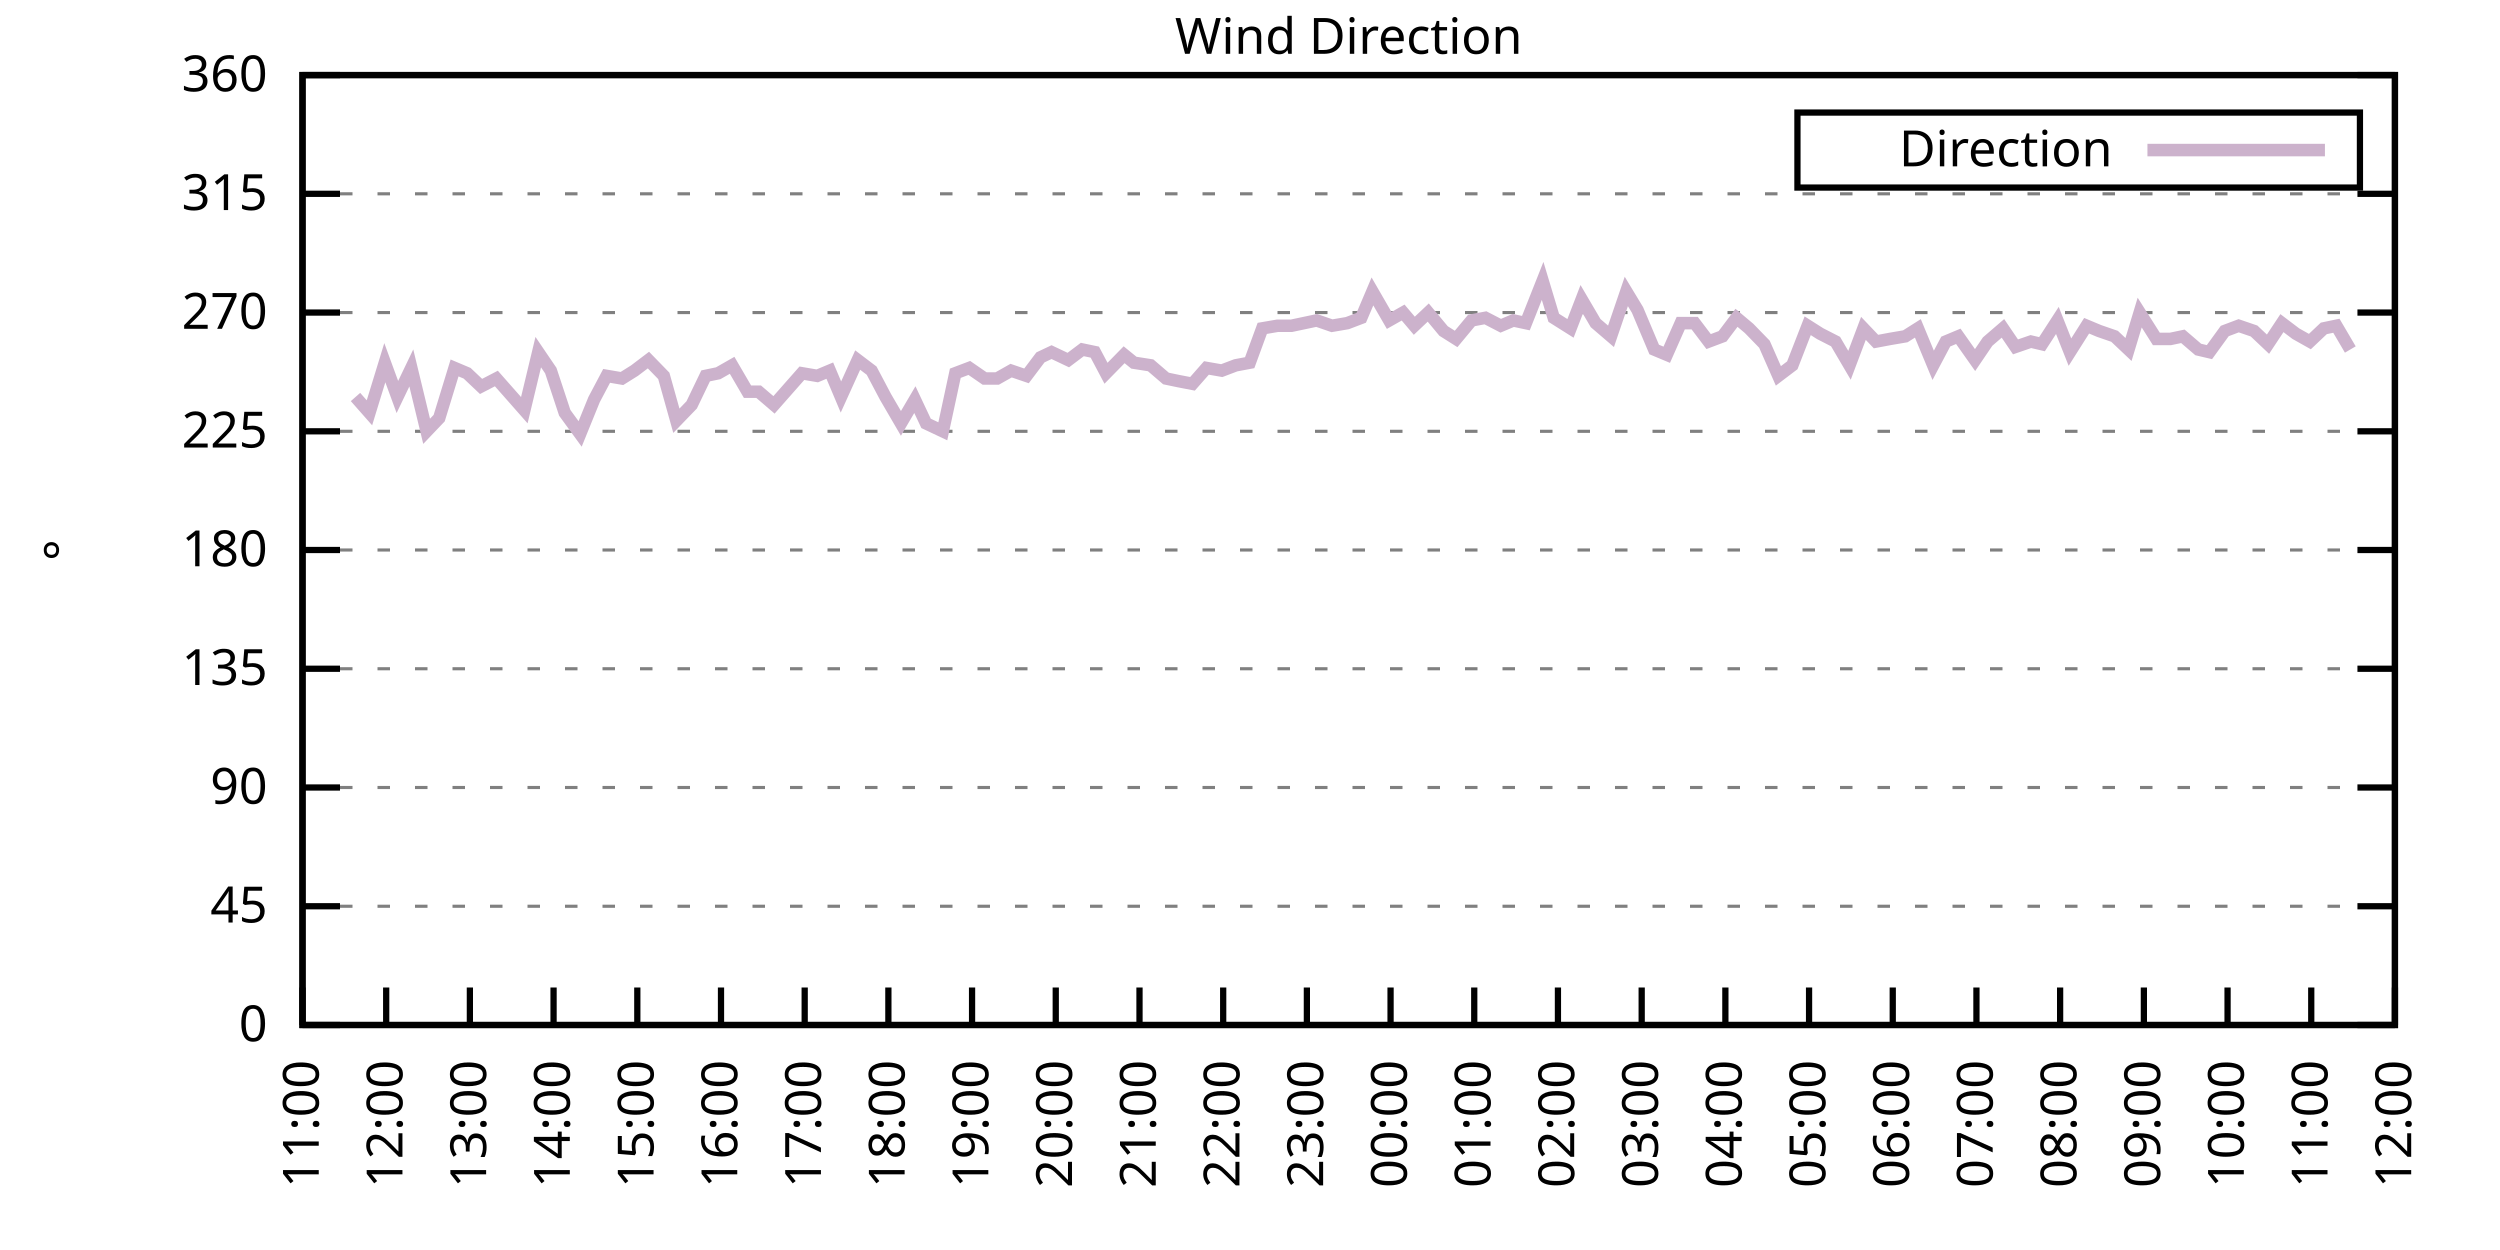
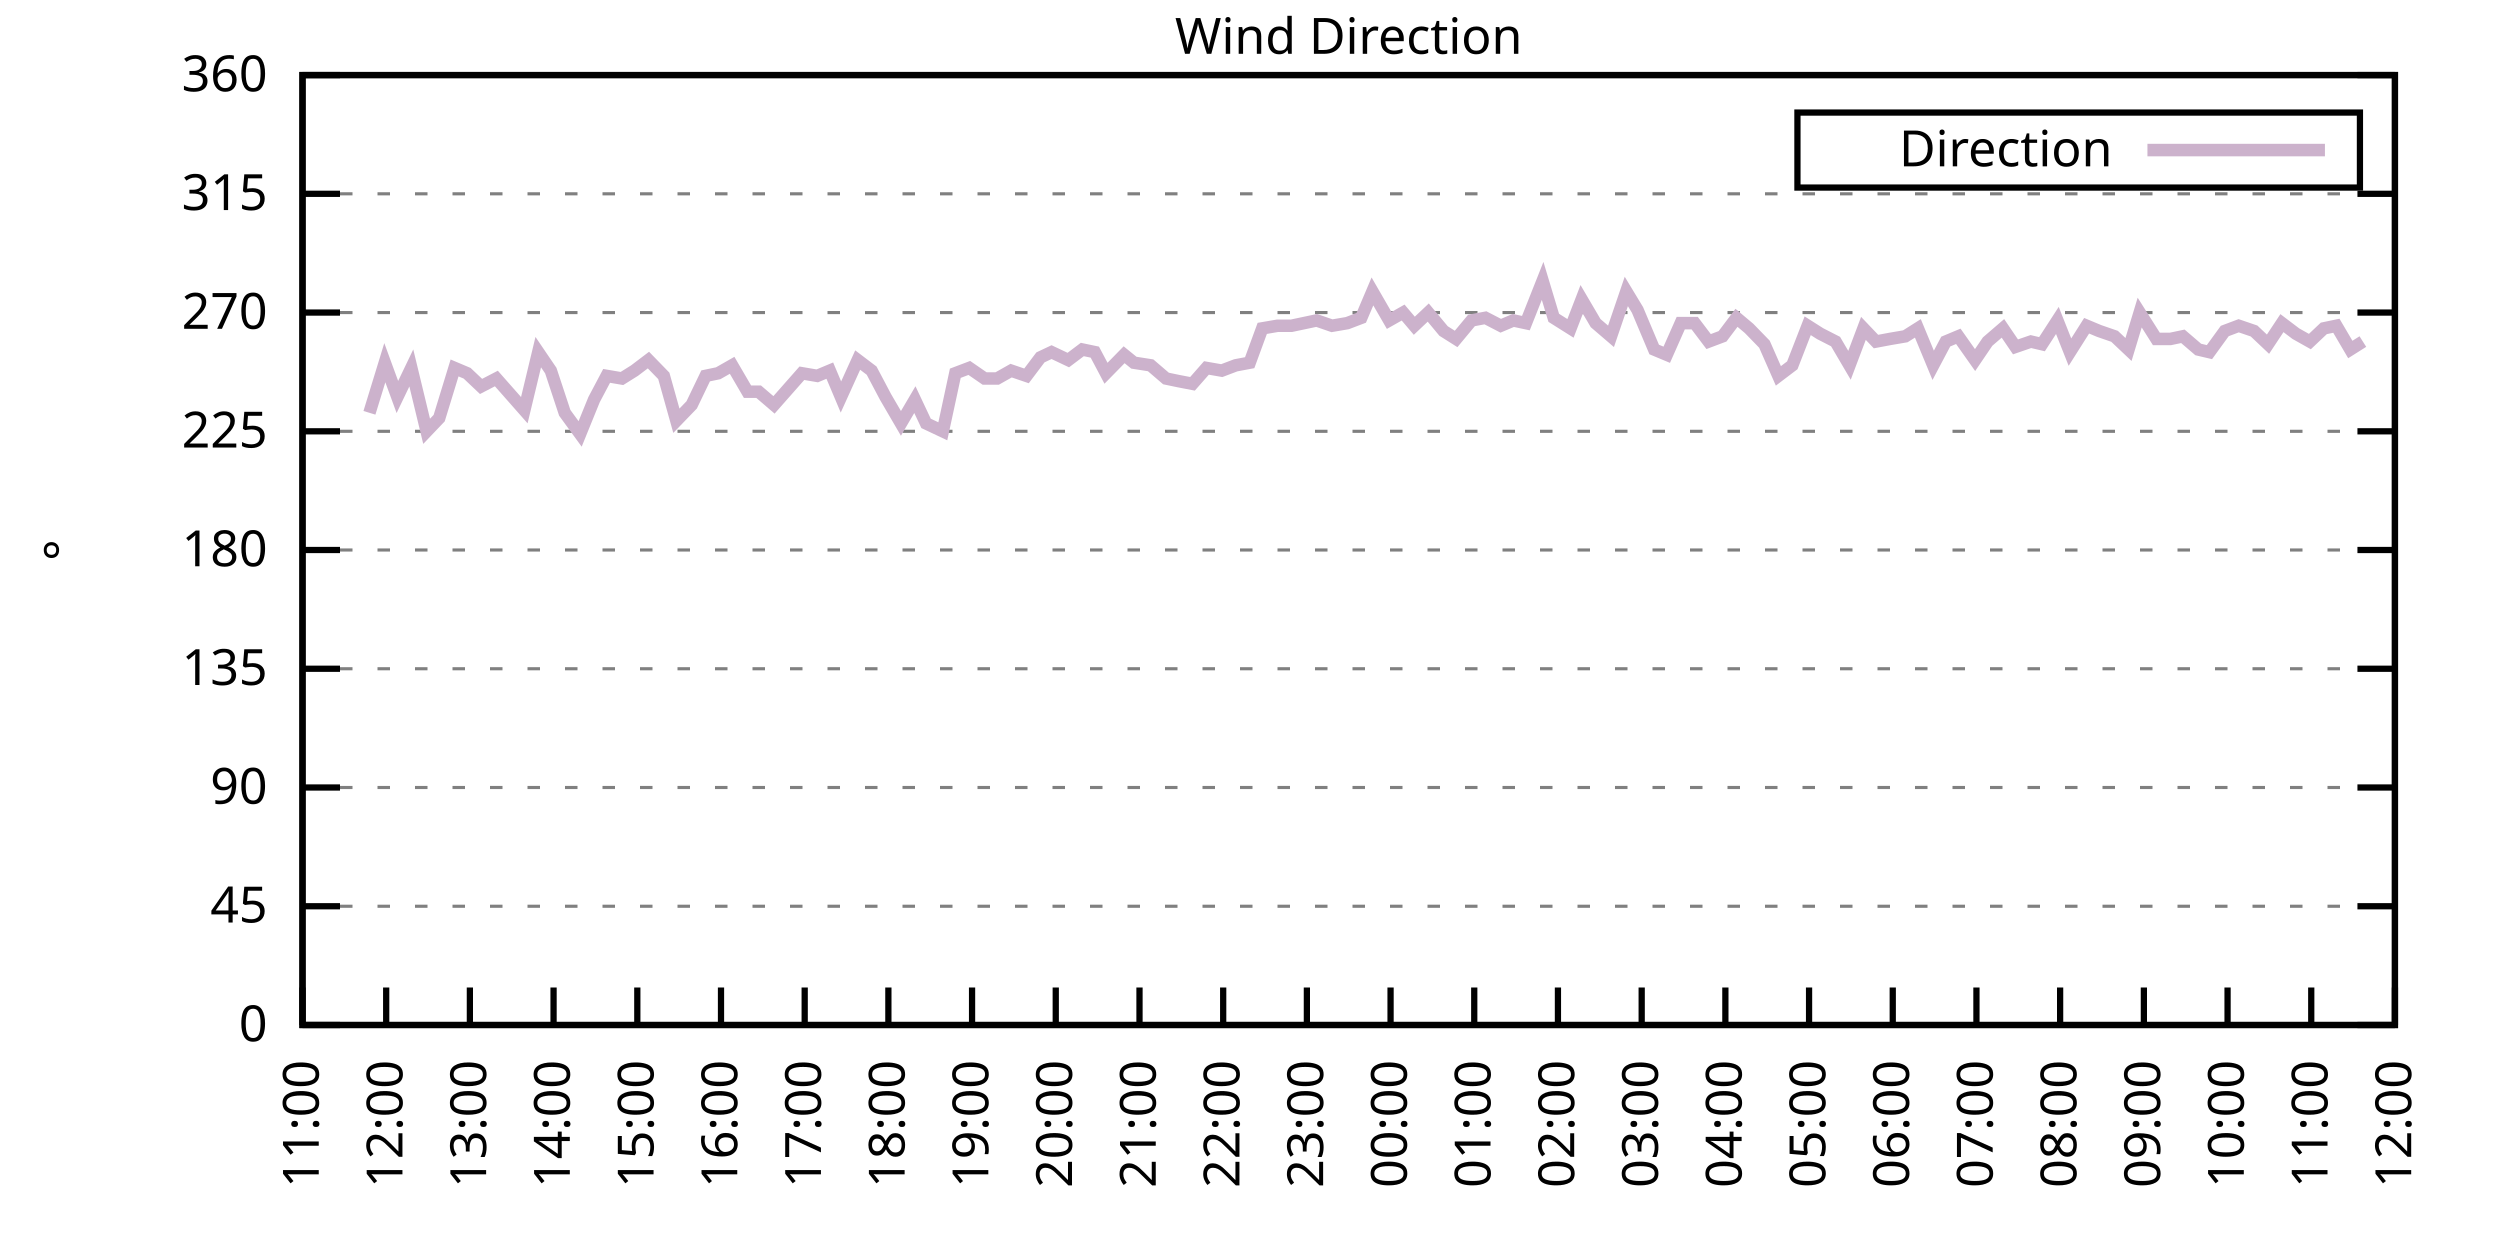
<svg xmlns="http://www.w3.org/2000/svg" xmlns:xlink="http://www.w3.org/1999/xlink" width="400" height="200" viewBox="0 0 400 200">
  <g id="gnuplot_canvas">
    <rect x="0" y="0" width="400" height="200" fill="none" />
    <defs>
      <circle id="gpDot" r="0.5" stroke-width="0.5" stroke="currentColor" />
      <path id="gpPt0" stroke-width="0.333" stroke="currentColor" d="M-1,0 h2 M0,-1 v2" />
      <path id="gpPt1" stroke-width="0.333" stroke="currentColor" d="M-1,-1 L1,1 M1,-1 L-1,1" />
      <path id="gpPt2" stroke-width="0.333" stroke="currentColor" d="M-1,0 L1,0 M0,-1 L0,1 M-1,-1 L1,1 M-1,1 L1,-1" />
      <rect id="gpPt3" stroke-width="0.333" stroke="currentColor" x="-1" y="-1" width="2" height="2" />
      <rect id="gpPt4" stroke-width="0.333" stroke="currentColor" fill="currentColor" x="-1" y="-1" width="2" height="2" />
      <circle id="gpPt5" stroke-width="0.333" stroke="currentColor" cx="0" cy="0" r="1" />
      <use xlink:href="#gpPt5" id="gpPt6" fill="currentColor" stroke="none" />
      <path id="gpPt7" stroke-width="0.333" stroke="currentColor" d="M0,-1.33 L-1.33,0.67 L1.33,0.67 z" />
      <use xlink:href="#gpPt7" id="gpPt8" fill="currentColor" stroke="none" />
      <use xlink:href="#gpPt7" id="gpPt9" stroke="currentColor" transform="rotate(180)" />
      <use xlink:href="#gpPt9" id="gpPt10" fill="currentColor" stroke="none" />
      <use xlink:href="#gpPt3" id="gpPt11" stroke="currentColor" transform="rotate(45)" />
      <use xlink:href="#gpPt11" id="gpPt12" fill="currentColor" stroke="none" />
      <path id="gpPt13" stroke-width="0.333" stroke="currentColor" d="M0,1.330 L1.265,0.411 L0.782,-1.067 L-0.782,-1.076 L-1.265,0.411 z" />
      <use xlink:href="#gpPt13" id="gpPt14" fill="currentColor" stroke="none" />
      <filter id="textbox" filterUnits="objectBoundingBox" x="0" y="0" height="1" width="1">
        <feFlood flood-color="white" flood-opacity="1" result="bgnd" />
        <feComposite in="SourceGraphic" in2="bgnd" operator="atop" />
      </filter>
      <filter id="greybox" filterUnits="objectBoundingBox" x="0" y="0" height="1" width="1">
        <feFlood flood-color="lightgrey" flood-opacity="1" result="grey" />
        <feComposite in="SourceGraphic" in2="grey" operator="atop" />
      </filter>
    </defs>
    <g fill="none" color="white" stroke="currentColor" stroke-width="1.00" stroke-linecap="butt" stroke-linejoin="miter">
</g>
    <g fill="none" color="black" stroke="currentColor" stroke-width="1.00" stroke-linecap="butt" stroke-linejoin="miter">
      <g stroke="none" shape-rendering="crispEdges">
        <polygon fill="rgb(255, 255, 255)" points="48.40,164.00 383.18,164.00 383.18,12.02 48.40,12.02 " />
      </g>
    </g>
    <g fill="none" color="black" stroke="currentColor" stroke-width="1.00" stroke-linecap="butt" stroke-linejoin="miter">
</g>
    <g fill="none" color="black" stroke="black" stroke-width="0.50" stroke-linecap="butt" stroke-linejoin="miter">
</g>
    <g fill="none" color="gray" stroke="currentColor" stroke-width="0.50" stroke-linecap="butt" stroke-linejoin="miter">
      <path stroke="gray" stroke-dasharray="2,4" class="gridline" d="M48.40,164.00 L383.19,164.00  " />
    </g>
    <g fill="none" color="gray" stroke="gray" stroke-width="1.00" stroke-linecap="butt" stroke-linejoin="miter">
</g>
    <g fill="none" color="black" stroke="currentColor" stroke-width="1.00" stroke-linecap="butt" stroke-linejoin="miter">
      <path stroke="black" d="M48.40,164.00 L54.40,164.00 M383.19,164.00 L377.19,164.00  " />
      <g transform="translate(42.80,166.60)" stroke="none" fill="black" font-family="Sans" font-size="8.00" text-anchor="end">
        <text>
          <tspan font-family="Sans"> 0</tspan>
        </text>
      </g>
    </g>
    <g fill="none" color="black" stroke="currentColor" stroke-width="1.00" stroke-linecap="butt" stroke-linejoin="miter">
</g>
    <g fill="none" color="black" stroke="black" stroke-width="0.50" stroke-linecap="butt" stroke-linejoin="miter">
</g>
    <g fill="none" color="gray" stroke="currentColor" stroke-width="0.50" stroke-linecap="butt" stroke-linejoin="miter">
      <path stroke="gray" stroke-dasharray="2,4" class="gridline" d="M48.40,145.00 L383.19,145.00  " />
    </g>
    <g fill="none" color="gray" stroke="gray" stroke-width="1.00" stroke-linecap="butt" stroke-linejoin="miter">
</g>
    <g fill="none" color="black" stroke="currentColor" stroke-width="1.00" stroke-linecap="butt" stroke-linejoin="miter">
      <path stroke="black" d="M48.40,145.00 L54.40,145.00 M383.19,145.00 L377.19,145.00  " />
      <g transform="translate(42.80,147.60)" stroke="none" fill="black" font-family="Sans" font-size="8.00" text-anchor="end">
        <text>
          <tspan font-family="Sans"> 45</tspan>
        </text>
      </g>
    </g>
    <g fill="none" color="black" stroke="currentColor" stroke-width="1.00" stroke-linecap="butt" stroke-linejoin="miter">
</g>
    <g fill="none" color="black" stroke="black" stroke-width="0.50" stroke-linecap="butt" stroke-linejoin="miter">
</g>
    <g fill="none" color="gray" stroke="currentColor" stroke-width="0.50" stroke-linecap="butt" stroke-linejoin="miter">
      <path stroke="gray" stroke-dasharray="2,4" class="gridline" d="M48.40,126.00 L383.19,126.00  " />
    </g>
    <g fill="none" color="gray" stroke="gray" stroke-width="1.00" stroke-linecap="butt" stroke-linejoin="miter">
</g>
    <g fill="none" color="black" stroke="currentColor" stroke-width="1.00" stroke-linecap="butt" stroke-linejoin="miter">
      <path stroke="black" d="M48.40,126.00 L54.40,126.00 M383.19,126.00 L377.19,126.00  " />
      <g transform="translate(42.80,128.60)" stroke="none" fill="black" font-family="Sans" font-size="8.00" text-anchor="end">
        <text>
          <tspan font-family="Sans"> 90</tspan>
        </text>
      </g>
    </g>
    <g fill="none" color="black" stroke="currentColor" stroke-width="1.00" stroke-linecap="butt" stroke-linejoin="miter">
</g>
    <g fill="none" color="black" stroke="black" stroke-width="0.50" stroke-linecap="butt" stroke-linejoin="miter">
</g>
    <g fill="none" color="gray" stroke="currentColor" stroke-width="0.50" stroke-linecap="butt" stroke-linejoin="miter">
      <path stroke="gray" stroke-dasharray="2,4" class="gridline" d="M48.40,107.00 L383.19,107.00  " />
    </g>
    <g fill="none" color="gray" stroke="gray" stroke-width="1.00" stroke-linecap="butt" stroke-linejoin="miter">
</g>
    <g fill="none" color="black" stroke="currentColor" stroke-width="1.00" stroke-linecap="butt" stroke-linejoin="miter">
      <path stroke="black" d="M48.40,107.00 L54.40,107.00 M383.19,107.00 L377.19,107.00  " />
      <g transform="translate(42.80,109.60)" stroke="none" fill="black" font-family="Sans" font-size="8.00" text-anchor="end">
        <text>
          <tspan font-family="Sans"> 135</tspan>
        </text>
      </g>
    </g>
    <g fill="none" color="black" stroke="currentColor" stroke-width="1.00" stroke-linecap="butt" stroke-linejoin="miter">
</g>
    <g fill="none" color="black" stroke="black" stroke-width="0.50" stroke-linecap="butt" stroke-linejoin="miter">
</g>
    <g fill="none" color="gray" stroke="currentColor" stroke-width="0.50" stroke-linecap="butt" stroke-linejoin="miter">
      <path stroke="gray" stroke-dasharray="2,4" class="gridline" d="M48.40,88.00 L383.19,88.00  " />
    </g>
    <g fill="none" color="gray" stroke="gray" stroke-width="1.00" stroke-linecap="butt" stroke-linejoin="miter">
</g>
    <g fill="none" color="black" stroke="currentColor" stroke-width="1.00" stroke-linecap="butt" stroke-linejoin="miter">
      <path stroke="black" d="M48.40,88.00 L54.40,88.00 M383.19,88.00 L377.19,88.00  " />
      <g transform="translate(42.80,90.60)" stroke="none" fill="black" font-family="Sans" font-size="8.00" text-anchor="end">
        <text>
          <tspan font-family="Sans"> 180</tspan>
        </text>
      </g>
    </g>
    <g fill="none" color="black" stroke="currentColor" stroke-width="1.00" stroke-linecap="butt" stroke-linejoin="miter">
</g>
    <g fill="none" color="black" stroke="black" stroke-width="0.50" stroke-linecap="butt" stroke-linejoin="miter">
</g>
    <g fill="none" color="gray" stroke="currentColor" stroke-width="0.50" stroke-linecap="butt" stroke-linejoin="miter">
      <path stroke="gray" stroke-dasharray="2,4" class="gridline" d="M48.40,69.01 L383.19,69.01  " />
    </g>
    <g fill="none" color="gray" stroke="gray" stroke-width="1.00" stroke-linecap="butt" stroke-linejoin="miter">
</g>
    <g fill="none" color="black" stroke="currentColor" stroke-width="1.00" stroke-linecap="butt" stroke-linejoin="miter">
      <path stroke="black" d="M48.40,69.01 L54.40,69.01 M383.19,69.01 L377.19,69.01  " />
      <g transform="translate(42.80,71.61)" stroke="none" fill="black" font-family="Sans" font-size="8.00" text-anchor="end">
        <text>
          <tspan font-family="Sans"> 225</tspan>
        </text>
      </g>
    </g>
    <g fill="none" color="black" stroke="currentColor" stroke-width="1.00" stroke-linecap="butt" stroke-linejoin="miter">
</g>
    <g fill="none" color="black" stroke="black" stroke-width="0.50" stroke-linecap="butt" stroke-linejoin="miter">
</g>
    <g fill="none" color="gray" stroke="currentColor" stroke-width="0.50" stroke-linecap="butt" stroke-linejoin="miter">
      <path stroke="gray" stroke-dasharray="2,4" class="gridline" d="M48.40,50.01 L383.19,50.01  " />
    </g>
    <g fill="none" color="gray" stroke="gray" stroke-width="1.00" stroke-linecap="butt" stroke-linejoin="miter">
</g>
    <g fill="none" color="black" stroke="currentColor" stroke-width="1.00" stroke-linecap="butt" stroke-linejoin="miter">
      <path stroke="black" d="M48.40,50.01 L54.40,50.01 M383.19,50.01 L377.19,50.01  " />
      <g transform="translate(42.80,52.61)" stroke="none" fill="black" font-family="Sans" font-size="8.00" text-anchor="end">
        <text>
          <tspan font-family="Sans"> 270</tspan>
        </text>
      </g>
    </g>
    <g fill="none" color="black" stroke="currentColor" stroke-width="1.00" stroke-linecap="butt" stroke-linejoin="miter">
</g>
    <g fill="none" color="black" stroke="black" stroke-width="0.50" stroke-linecap="butt" stroke-linejoin="miter">
</g>
    <g fill="none" color="gray" stroke="currentColor" stroke-width="0.50" stroke-linecap="butt" stroke-linejoin="miter">
      <path stroke="gray" stroke-dasharray="2,4" class="gridline" d="M48.40,31.01 L383.19,31.01  " />
    </g>
    <g fill="none" color="gray" stroke="gray" stroke-width="1.00" stroke-linecap="butt" stroke-linejoin="miter">
</g>
    <g fill="none" color="black" stroke="currentColor" stroke-width="1.00" stroke-linecap="butt" stroke-linejoin="miter">
      <path stroke="black" d="M48.40,31.01 L54.40,31.01 M383.19,31.01 L377.19,31.01  " />
      <g transform="translate(42.80,33.61)" stroke="none" fill="black" font-family="Sans" font-size="8.00" text-anchor="end">
        <text>
          <tspan font-family="Sans"> 315</tspan>
        </text>
      </g>
    </g>
    <g fill="none" color="black" stroke="currentColor" stroke-width="1.00" stroke-linecap="butt" stroke-linejoin="miter">
</g>
    <g fill="none" color="black" stroke="black" stroke-width="0.50" stroke-linecap="butt" stroke-linejoin="miter">
</g>
    <g fill="none" color="gray" stroke="currentColor" stroke-width="0.50" stroke-linecap="butt" stroke-linejoin="miter">
      <path stroke="gray" stroke-dasharray="2,4" class="gridline" d="M48.40,12.01 L383.19,12.01  " />
    </g>
    <g fill="none" color="gray" stroke="gray" stroke-width="1.00" stroke-linecap="butt" stroke-linejoin="miter">
</g>
    <g fill="none" color="black" stroke="currentColor" stroke-width="1.00" stroke-linecap="butt" stroke-linejoin="miter">
      <path stroke="black" d="M48.40,12.01 L54.40,12.01 M383.19,12.01 L377.19,12.01  " />
      <g transform="translate(42.80,14.61)" stroke="none" fill="black" font-family="Sans" font-size="8.00" text-anchor="end">
        <text>
          <tspan font-family="Sans"> 360</tspan>
        </text>
      </g>
    </g>
    <g fill="none" color="black" stroke="currentColor" stroke-width="1.00" stroke-linecap="butt" stroke-linejoin="miter">
      <path stroke="black" d="M48.40,164.00 L48.40,158.00  " />
      <g transform="translate(51.00,169.60) rotate(270.00)" stroke="none" fill="black" font-family="Sans" font-size="8.00" text-anchor="end">
        <text>
          <tspan font-family="Sans">11:00</tspan>
        </text>
      </g>
    </g>
    <g fill="none" color="black" stroke="currentColor" stroke-width="1.00" stroke-linecap="butt" stroke-linejoin="miter">
      <path stroke="black" d="M61.79,164.00 L61.79,158.00  " />
      <g transform="translate(64.39,169.60) rotate(270.00)" stroke="none" fill="black" font-family="Sans" font-size="8.00" text-anchor="end">
        <text>
          <tspan font-family="Sans">12:00</tspan>
        </text>
      </g>
    </g>
    <g fill="none" color="black" stroke="currentColor" stroke-width="1.00" stroke-linecap="butt" stroke-linejoin="miter">
      <path stroke="black" d="M75.18,164.00 L75.18,158.00  " />
      <g transform="translate(77.78,169.60) rotate(270.00)" stroke="none" fill="black" font-family="Sans" font-size="8.00" text-anchor="end">
        <text>
          <tspan font-family="Sans">13:00</tspan>
        </text>
      </g>
    </g>
    <g fill="none" color="black" stroke="currentColor" stroke-width="1.00" stroke-linecap="butt" stroke-linejoin="miter">
      <path stroke="black" d="M88.57,164.00 L88.57,158.00  " />
      <g transform="translate(91.17,169.60) rotate(270.00)" stroke="none" fill="black" font-family="Sans" font-size="8.00" text-anchor="end">
        <text>
          <tspan font-family="Sans">14:00</tspan>
        </text>
      </g>
    </g>
    <g fill="none" color="black" stroke="currentColor" stroke-width="1.00" stroke-linecap="butt" stroke-linejoin="miter">
      <path stroke="black" d="M101.97,164.00 L101.97,158.00  " />
      <g transform="translate(104.57,169.60) rotate(270.00)" stroke="none" fill="black" font-family="Sans" font-size="8.00" text-anchor="end">
        <text>
          <tspan font-family="Sans">15:00</tspan>
        </text>
      </g>
    </g>
    <g fill="none" color="black" stroke="currentColor" stroke-width="1.00" stroke-linecap="butt" stroke-linejoin="miter">
      <path stroke="black" d="M115.36,164.00 L115.36,158.00  " />
      <g transform="translate(117.96,169.60) rotate(270.00)" stroke="none" fill="black" font-family="Sans" font-size="8.00" text-anchor="end">
        <text>
          <tspan font-family="Sans">16:00</tspan>
        </text>
      </g>
    </g>
    <g fill="none" color="black" stroke="currentColor" stroke-width="1.00" stroke-linecap="butt" stroke-linejoin="miter">
      <path stroke="black" d="M128.75,164.00 L128.75,158.00  " />
      <g transform="translate(131.35,169.60) rotate(270.00)" stroke="none" fill="black" font-family="Sans" font-size="8.00" text-anchor="end">
        <text>
          <tspan font-family="Sans">17:00</tspan>
        </text>
      </g>
    </g>
    <g fill="none" color="black" stroke="currentColor" stroke-width="1.00" stroke-linecap="butt" stroke-linejoin="miter">
      <path stroke="black" d="M142.14,164.00 L142.14,158.00  " />
      <g transform="translate(144.74,169.60) rotate(270.00)" stroke="none" fill="black" font-family="Sans" font-size="8.00" text-anchor="end">
        <text>
          <tspan font-family="Sans">18:00</tspan>
        </text>
      </g>
    </g>
    <g fill="none" color="black" stroke="currentColor" stroke-width="1.00" stroke-linecap="butt" stroke-linejoin="miter">
      <path stroke="black" d="M155.53,164.00 L155.53,158.00  " />
      <g transform="translate(158.13,169.60) rotate(270.00)" stroke="none" fill="black" font-family="Sans" font-size="8.00" text-anchor="end">
        <text>
          <tspan font-family="Sans">19:00</tspan>
        </text>
      </g>
    </g>
    <g fill="none" color="black" stroke="currentColor" stroke-width="1.00" stroke-linecap="butt" stroke-linejoin="miter">
      <path stroke="black" d="M168.92,164.00 L168.92,158.00  " />
      <g transform="translate(171.52,169.60) rotate(270.00)" stroke="none" fill="black" font-family="Sans" font-size="8.00" text-anchor="end">
        <text>
          <tspan font-family="Sans">20:00</tspan>
        </text>
      </g>
    </g>
    <g fill="none" color="black" stroke="currentColor" stroke-width="1.00" stroke-linecap="butt" stroke-linejoin="miter">
      <path stroke="black" d="M182.32,164.00 L182.32,158.00  " />
      <g transform="translate(184.92,169.60) rotate(270.00)" stroke="none" fill="black" font-family="Sans" font-size="8.00" text-anchor="end">
        <text>
          <tspan font-family="Sans">21:00</tspan>
        </text>
      </g>
    </g>
    <g fill="none" color="black" stroke="currentColor" stroke-width="1.00" stroke-linecap="butt" stroke-linejoin="miter">
      <path stroke="black" d="M195.71,164.00 L195.71,158.00  " />
      <g transform="translate(198.31,169.60) rotate(270.00)" stroke="none" fill="black" font-family="Sans" font-size="8.00" text-anchor="end">
        <text>
          <tspan font-family="Sans">22:00</tspan>
        </text>
      </g>
    </g>
    <g fill="none" color="black" stroke="currentColor" stroke-width="1.00" stroke-linecap="butt" stroke-linejoin="miter">
      <path stroke="black" d="M209.10,164.00 L209.10,158.00  " />
      <g transform="translate(211.70,169.60) rotate(270.00)" stroke="none" fill="black" font-family="Sans" font-size="8.00" text-anchor="end">
        <text>
          <tspan font-family="Sans">23:00</tspan>
        </text>
      </g>
    </g>
    <g fill="none" color="black" stroke="currentColor" stroke-width="1.00" stroke-linecap="butt" stroke-linejoin="miter">
      <path stroke="black" d="M222.49,164.00 L222.49,158.00  " />
      <g transform="translate(225.09,169.60) rotate(270.00)" stroke="none" fill="black" font-family="Sans" font-size="8.00" text-anchor="end">
        <text>
          <tspan font-family="Sans">00:00</tspan>
        </text>
      </g>
    </g>
    <g fill="none" color="black" stroke="currentColor" stroke-width="1.00" stroke-linecap="butt" stroke-linejoin="miter">
      <path stroke="black" d="M235.88,164.00 L235.88,158.00  " />
      <g transform="translate(238.48,169.60) rotate(270.00)" stroke="none" fill="black" font-family="Sans" font-size="8.00" text-anchor="end">
        <text>
          <tspan font-family="Sans">01:00</tspan>
        </text>
      </g>
    </g>
    <g fill="none" color="black" stroke="currentColor" stroke-width="1.00" stroke-linecap="butt" stroke-linejoin="miter">
      <path stroke="black" d="M249.27,164.00 L249.27,158.00  " />
      <g transform="translate(251.87,169.60) rotate(270.00)" stroke="none" fill="black" font-family="Sans" font-size="8.00" text-anchor="end">
        <text>
          <tspan font-family="Sans">02:00</tspan>
        </text>
      </g>
    </g>
    <g fill="none" color="black" stroke="currentColor" stroke-width="1.00" stroke-linecap="butt" stroke-linejoin="miter">
      <path stroke="black" d="M262.67,164.00 L262.67,158.00  " />
      <g transform="translate(265.27,169.60) rotate(270.00)" stroke="none" fill="black" font-family="Sans" font-size="8.00" text-anchor="end">
        <text>
          <tspan font-family="Sans">03:00</tspan>
        </text>
      </g>
    </g>
    <g fill="none" color="black" stroke="currentColor" stroke-width="1.00" stroke-linecap="butt" stroke-linejoin="miter">
      <path stroke="black" d="M276.06,164.00 L276.06,158.00  " />
      <g transform="translate(278.66,169.60) rotate(270.00)" stroke="none" fill="black" font-family="Sans" font-size="8.00" text-anchor="end">
        <text>
          <tspan font-family="Sans">04:00</tspan>
        </text>
      </g>
    </g>
    <g fill="none" color="black" stroke="currentColor" stroke-width="1.00" stroke-linecap="butt" stroke-linejoin="miter">
      <path stroke="black" d="M289.45,164.00 L289.45,158.00  " />
      <g transform="translate(292.05,169.60) rotate(270.00)" stroke="none" fill="black" font-family="Sans" font-size="8.00" text-anchor="end">
        <text>
          <tspan font-family="Sans">05:00</tspan>
        </text>
      </g>
    </g>
    <g fill="none" color="black" stroke="currentColor" stroke-width="1.00" stroke-linecap="butt" stroke-linejoin="miter">
      <path stroke="black" d="M302.84,164.00 L302.84,158.00  " />
      <g transform="translate(305.44,169.60) rotate(270.00)" stroke="none" fill="black" font-family="Sans" font-size="8.00" text-anchor="end">
        <text>
          <tspan font-family="Sans">06:00</tspan>
        </text>
      </g>
    </g>
    <g fill="none" color="black" stroke="currentColor" stroke-width="1.00" stroke-linecap="butt" stroke-linejoin="miter">
      <path stroke="black" d="M316.23,164.00 L316.23,158.00  " />
      <g transform="translate(318.83,169.60) rotate(270.00)" stroke="none" fill="black" font-family="Sans" font-size="8.00" text-anchor="end">
        <text>
          <tspan font-family="Sans">07:00</tspan>
        </text>
      </g>
    </g>
    <g fill="none" color="black" stroke="currentColor" stroke-width="1.00" stroke-linecap="butt" stroke-linejoin="miter">
      <path stroke="black" d="M329.62,164.00 L329.62,158.00  " />
      <g transform="translate(332.22,169.60) rotate(270.00)" stroke="none" fill="black" font-family="Sans" font-size="8.00" text-anchor="end">
        <text>
          <tspan font-family="Sans">08:00</tspan>
        </text>
      </g>
    </g>
    <g fill="none" color="black" stroke="currentColor" stroke-width="1.00" stroke-linecap="butt" stroke-linejoin="miter">
      <path stroke="black" d="M343.02,164.00 L343.02,158.00  " />
      <g transform="translate(345.62,169.60) rotate(270.00)" stroke="none" fill="black" font-family="Sans" font-size="8.00" text-anchor="end">
        <text>
          <tspan font-family="Sans">09:00</tspan>
        </text>
      </g>
    </g>
    <g fill="none" color="black" stroke="currentColor" stroke-width="1.00" stroke-linecap="butt" stroke-linejoin="miter">
      <path stroke="black" d="M356.41,164.00 L356.41,158.00  " />
      <g transform="translate(359.01,169.60) rotate(270.00)" stroke="none" fill="black" font-family="Sans" font-size="8.00" text-anchor="end">
        <text>
          <tspan font-family="Sans">10:00</tspan>
        </text>
      </g>
    </g>
    <g fill="none" color="black" stroke="currentColor" stroke-width="1.00" stroke-linecap="butt" stroke-linejoin="miter">
      <path stroke="black" d="M369.80,164.00 L369.80,158.00  " />
      <g transform="translate(372.40,169.60) rotate(270.00)" stroke="none" fill="black" font-family="Sans" font-size="8.00" text-anchor="end">
        <text>
          <tspan font-family="Sans">11:00</tspan>
        </text>
      </g>
    </g>
    <g fill="none" color="black" stroke="currentColor" stroke-width="1.00" stroke-linecap="butt" stroke-linejoin="miter">
      <path stroke="black" d="M383.19,164.00 L383.19,158.00  " />
      <g transform="translate(385.79,169.60) rotate(270.00)" stroke="none" fill="black" font-family="Sans" font-size="8.00" text-anchor="end">
        <text>
          <tspan font-family="Sans">12:00</tspan>
        </text>
      </g>
    </g>
    <g fill="none" color="black" stroke="currentColor" stroke-width="1.00" stroke-linecap="butt" stroke-linejoin="miter">
</g>
    <g fill="none" color="black" stroke="currentColor" stroke-width="1.00" stroke-linecap="butt" stroke-linejoin="miter">
      <path stroke="black" d="M48.40,12.01 L48.40,164.00 L383.19,164.00 L383.19,12.01 L48.40,12.01 Z  " />
    </g>
    <g fill="none" color="black" stroke="currentColor" stroke-width="1.00" stroke-linecap="butt" stroke-linejoin="miter">
</g>
    <g fill="none" color="black" stroke="currentColor" stroke-width="1.00" stroke-linecap="butt" stroke-linejoin="miter">
      <path stroke="black" d="M287.59,30.01 L287.59,18.01 L377.59,18.01 L377.59,30.01 L287.59,30.01 Z  " />
    </g>
    <g id="Wind_direction_plot_1">
      <g fill="none" color="white" stroke="black" stroke-width="2.00" stroke-linecap="butt" stroke-linejoin="miter">
</g>
      <g fill="none" color="black" stroke="currentColor" stroke-width="2.00" stroke-linecap="butt" stroke-linejoin="miter">
        <g transform="translate(337.99,26.61)" stroke="none" fill="black" font-family="Sans" font-size="8.00" text-anchor="end">
          <text>
            <tspan font-family="Sans">Direction</tspan>
          </text>
        </g>
      </g>
      <g fill="none" color="black" stroke="currentColor" stroke-width="2.00" stroke-linecap="butt" stroke-linejoin="miter">
-         <path stroke="rgb(204, 178, 204)" d="M343.59,24.01 L371.99,24.01 M56.88,63.52 L59.11,66.05 L61.57,58.03 L63.58,63.52 L65.81,58.87 L68.26,69.01   L70.27,66.90 L72.73,58.87 L74.74,59.72 L76.97,61.83 L79.42,60.56 L81.66,63.10 L83.89,65.63 L86.12,56.34   L88.13,59.30 L90.36,66.05 L92.82,69.43 L95.05,63.94 L97.06,60.14 L99.51,60.56 L101.52,59.30 L103.75,57.61   L106.21,60.14 L108.22,67.32 L110.67,64.78 L112.90,60.14 L114.91,59.72 L117.14,58.45 L119.60,62.67 L121.38,62.67   L123.84,64.78 L126.07,62.25 L128.30,59.72 L130.76,60.14 L132.77,59.30 L134.55,63.52 L137.23,57.61 L139.46,59.30   L141.69,63.52 L144.15,67.74 L146.38,63.94 L148.17,67.74 L150.85,69.01 L152.85,59.72 L155.09,58.87 L157.54,60.56   L159.55,60.56 L161.78,59.30 L164.24,60.14 L166.47,57.18 L168.25,56.34 L170.93,57.61 L173.17,55.92 L175.17,56.34   L176.96,59.72 L179.86,56.76 L181.42,58.03 L184.10,58.45 L186.56,60.56 L188.57,60.98 L190.80,61.41 L193.03,58.87   L195.48,59.30 L197.72,58.45 L199.95,58.03 L201.96,52.54 L204.41,52.12 L206.64,52.12 L210.66,51.27 L213.12,52.12   L215.57,51.70 L217.80,50.85 L219.59,46.63 L222.27,51.27 L224.50,50.01 L226.29,52.12 L228.52,50.01 L230.97,52.96   L232.98,54.23 L235.44,51.27 L237.67,50.85 L240.12,52.12 L242.13,51.27 L244.14,51.70 L246.82,44.94 L248.60,50.85   L251.28,52.54 L253.07,47.90 L255.30,51.70 L257.76,53.81 L260.21,46.63 L262.00,49.59 L264.67,55.92 L266.68,56.76   L268.92,51.70 L271.15,51.70 L273.38,54.65 L275.61,53.81 L277.84,50.85 L279.85,52.54 L282.31,55.07 L284.54,60.14   L286.77,58.45 L289.23,52.12 L291.23,53.39 L293.69,54.65 L295.92,58.45 L298.15,52.54 L300.16,54.65 L302.39,54.23   L304.85,53.81 L306.86,52.54 L309.31,58.45 L311.32,54.65 L313.33,53.81 L316.01,57.61 L318.02,54.65 L320.47,52.54   L322.48,55.50 L324.94,54.65 L326.72,55.07 L329.18,51.27 L331.19,56.34 L333.86,52.12 L335.87,52.96 L338.33,53.81   L340.56,55.92 L342.35,50.01 L345.02,54.23 L347.26,54.23 L349.26,53.81 L351.72,55.92 L353.51,56.34 L355.96,52.96   L358.19,52.12 L360.65,52.96 L362.88,55.07 L365.11,51.70 L367.34,53.39 L369.58,54.65 L371.81,52.54 L373.82,52.12   L376.05,55.92  " />
+         <path stroke="rgb(204, 178, 204)" d="M343.59,24.01 L371.99,24.01 M59.11,66.05 L61.57,58.03 L63.58,63.52 L65.81,58.87 L68.26,69.01 L70.27,66.90   L72.73,58.87 L74.74,59.72 L76.97,61.83 L79.42,60.56 L81.66,63.10 L83.89,65.63 L86.12,56.34 L88.13,59.30   L90.36,66.05 L92.82,69.43 L95.05,63.94 L97.06,60.14 L99.51,60.56 L101.52,59.30 L103.75,57.61 L106.21,60.14   L108.22,67.32 L110.67,64.78 L112.90,60.14 L114.91,59.72 L117.14,58.45 L119.60,62.67 L121.38,62.67 L123.84,64.78   L126.07,62.25 L128.30,59.72 L130.76,60.14 L132.77,59.30 L134.55,63.52 L137.23,57.61 L139.46,59.30 L141.69,63.52   L144.15,67.74 L146.38,63.94 L148.17,67.74 L150.85,69.01 L152.85,59.72 L155.09,58.87 L157.54,60.56 L159.55,60.56   L161.78,59.30 L164.24,60.14 L166.47,57.18 L168.25,56.34 L170.93,57.61 L173.17,55.92 L175.17,56.34 L176.96,59.72   L179.86,56.76 L181.42,58.03 L184.10,58.45 L186.56,60.56 L188.57,60.98 L190.80,61.41 L193.03,58.87 L195.48,59.30   L197.72,58.45 L199.95,58.03 L201.96,52.54 L204.41,52.12 L206.64,52.12 L210.66,51.27 L213.12,52.12 L215.57,51.70   L217.80,50.85 L219.59,46.63 L222.27,51.27 L224.50,50.01 L226.29,52.12 L228.52,50.01 L230.97,52.96 L232.98,54.23   L235.44,51.27 L237.67,50.85 L240.12,52.12 L242.13,51.27 L244.14,51.70 L246.82,44.94 L248.60,50.85 L251.28,52.54   L253.07,47.90 L255.30,51.70 L257.76,53.81 L260.21,46.63 L262.00,49.59 L264.67,55.92 L266.68,56.76 L268.92,51.70   L271.15,51.70 L273.38,54.65 L275.61,53.81 L277.84,50.85 L279.85,52.54 L282.31,55.07 L284.54,60.14 L286.77,58.45   L289.23,52.12 L291.23,53.39 L293.69,54.65 L295.92,58.45 L298.15,52.54 L300.16,54.65 L302.39,54.23 L304.85,53.81   L306.86,52.54 L309.31,58.45 L311.32,54.65 L313.33,53.81 L316.01,57.61 L318.02,54.65 L320.47,52.54 L322.48,55.50   L324.94,54.65 L326.72,55.07 L329.18,51.27 L331.19,56.34 L333.86,52.12 L335.87,52.96 L338.33,53.81 L340.56,55.92   L342.35,50.01 L345.02,54.23 L347.26,54.23 L349.26,53.81 L351.72,55.92 L353.51,56.34 L355.96,52.96 L358.19,52.12   L360.65,52.96 L362.88,55.07 L365.11,51.70 L367.34,53.39 L369.58,54.65 L371.81,52.54 L373.82,52.12 L376.05,55.92   L378.06,54.65  " />
      </g>
    </g>
    <g fill="none" color="black" stroke="currentColor" stroke-width="2.00" stroke-linecap="butt" stroke-linejoin="miter">
</g>
    <g fill="none" color="black" stroke="black" stroke-width="1.00" stroke-linecap="butt" stroke-linejoin="miter">
</g>
    <g fill="none" color="black" stroke="currentColor" stroke-width="1.00" stroke-linecap="butt" stroke-linejoin="miter">
      <path stroke="black" d="M48.40,12.01 L48.40,164.00 L383.19,164.00 L383.19,12.01 L48.40,12.01 Z  " />
      <g transform="translate(12.80,88.01) rotate(270.00)" stroke="none" fill="black" font-family="Sans" font-size="8.00" text-anchor="middle">
        <text>
          <tspan font-family="Sans">°</tspan>
        </text>
      </g>
    </g>
    <g fill="none" color="black" stroke="currentColor" stroke-width="1.00" stroke-linecap="butt" stroke-linejoin="miter">
</g>
    <g fill="none" color="black" stroke="currentColor" stroke-width="1.00" stroke-linecap="butt" stroke-linejoin="miter">
      <g transform="translate(215.79,8.61)" stroke="none" fill="black" font-family="Sans" font-size="8.00" text-anchor="middle">
        <text>
          <tspan font-family="Sans">Wind Direction</tspan>
        </text>
      </g>
    </g>
    <g fill="none" color="black" stroke="currentColor" stroke-width="1.00" stroke-linecap="butt" stroke-linejoin="miter">
</g>
  </g>
</svg>
